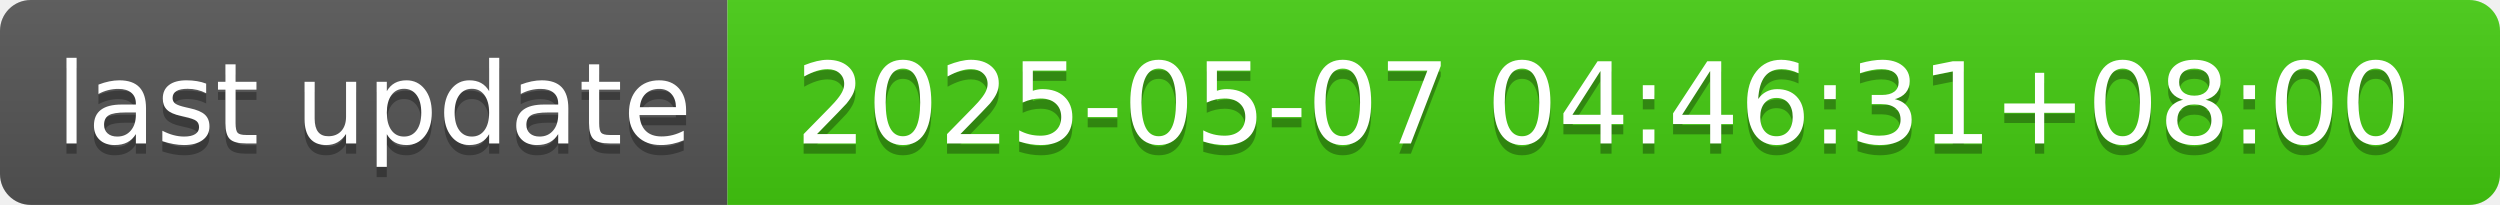
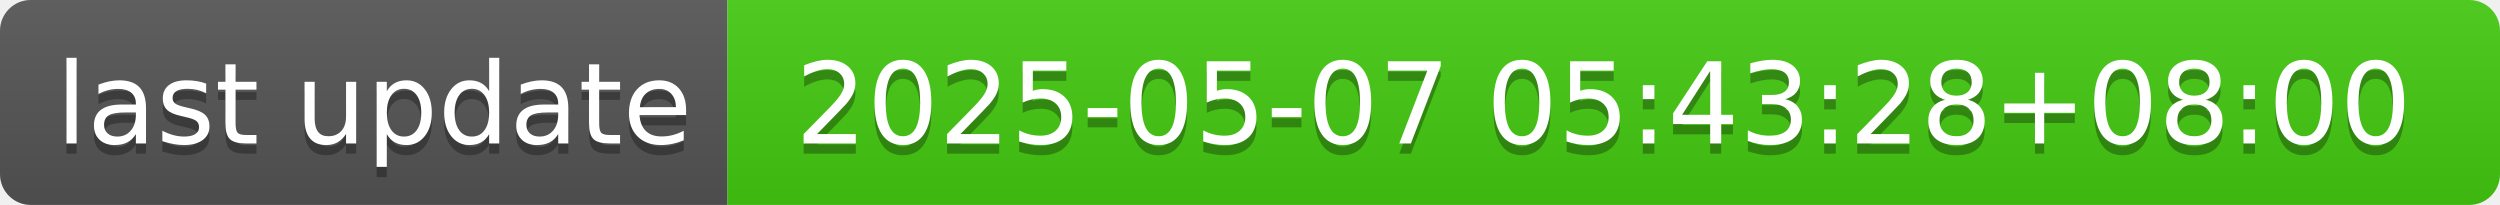
- <svg xmlns="http://www.w3.org/2000/svg" width="244" height="20" role="img" aria-label="last update: 2025-05-07 04:46:31+08:00">
+ <svg xmlns="http://www.w3.org/2000/svg" width="244" height="20" role="img" aria-label="last update: 2025-05-07 05:43:28+08:00">
  <linearGradient id="s" x2="0" y2="100%">
    <stop offset="0" stop-color="#bbb" stop-opacity=".1" />
    <stop offset="1" stop-opacity=".1" />
  </linearGradient>
  <clipPath id="r">
    <rect width="244" height="20" rx="3" fill="#fff" />
  </clipPath>
  <g clip-path="url(#r)">
    <rect width="71" height="20" fill="#555" />
    <rect x="71" width="173" height="20" fill="#4c1" />
    <rect width="244" height="20" fill="url(#s)" />
  </g>
  <g fill="#fff" text-anchor="middle" font-family="Verdana,Geneva,DejaVu Sans,sans-serif" text-rendering="geometricPrecision" font-size="110">
    <text aria-hidden="true" x="365" y="150" fill="#010101" fill-opacity=".3" transform="scale(.1)" textLength="610">last update</text>
    <text x="365" y="140" transform="scale(.1)" fill="#fff" textLength="610">last update</text>
-     <text aria-hidden="true" x="1565" y="150" fill="#010101" fill-opacity=".3" transform="scale(.1)" textLength="1630">2025-05-07 04:46:31+08:00</text>
-     <text x="1565" y="140" transform="scale(.1)" fill="#fff" textLength="1630">2025-05-07 04:46:31+08:00</text>
+     <text aria-hidden="true" x="1565" y="150" fill="#010101" fill-opacity=".3" transform="scale(.1)" textLength="1630">2025-05-07 05:43:28+08:00</text>
+     <text x="1565" y="140" transform="scale(.1)" fill="#fff" textLength="1630">2025-05-07 05:43:28+08:00</text>
  </g>
</svg>
